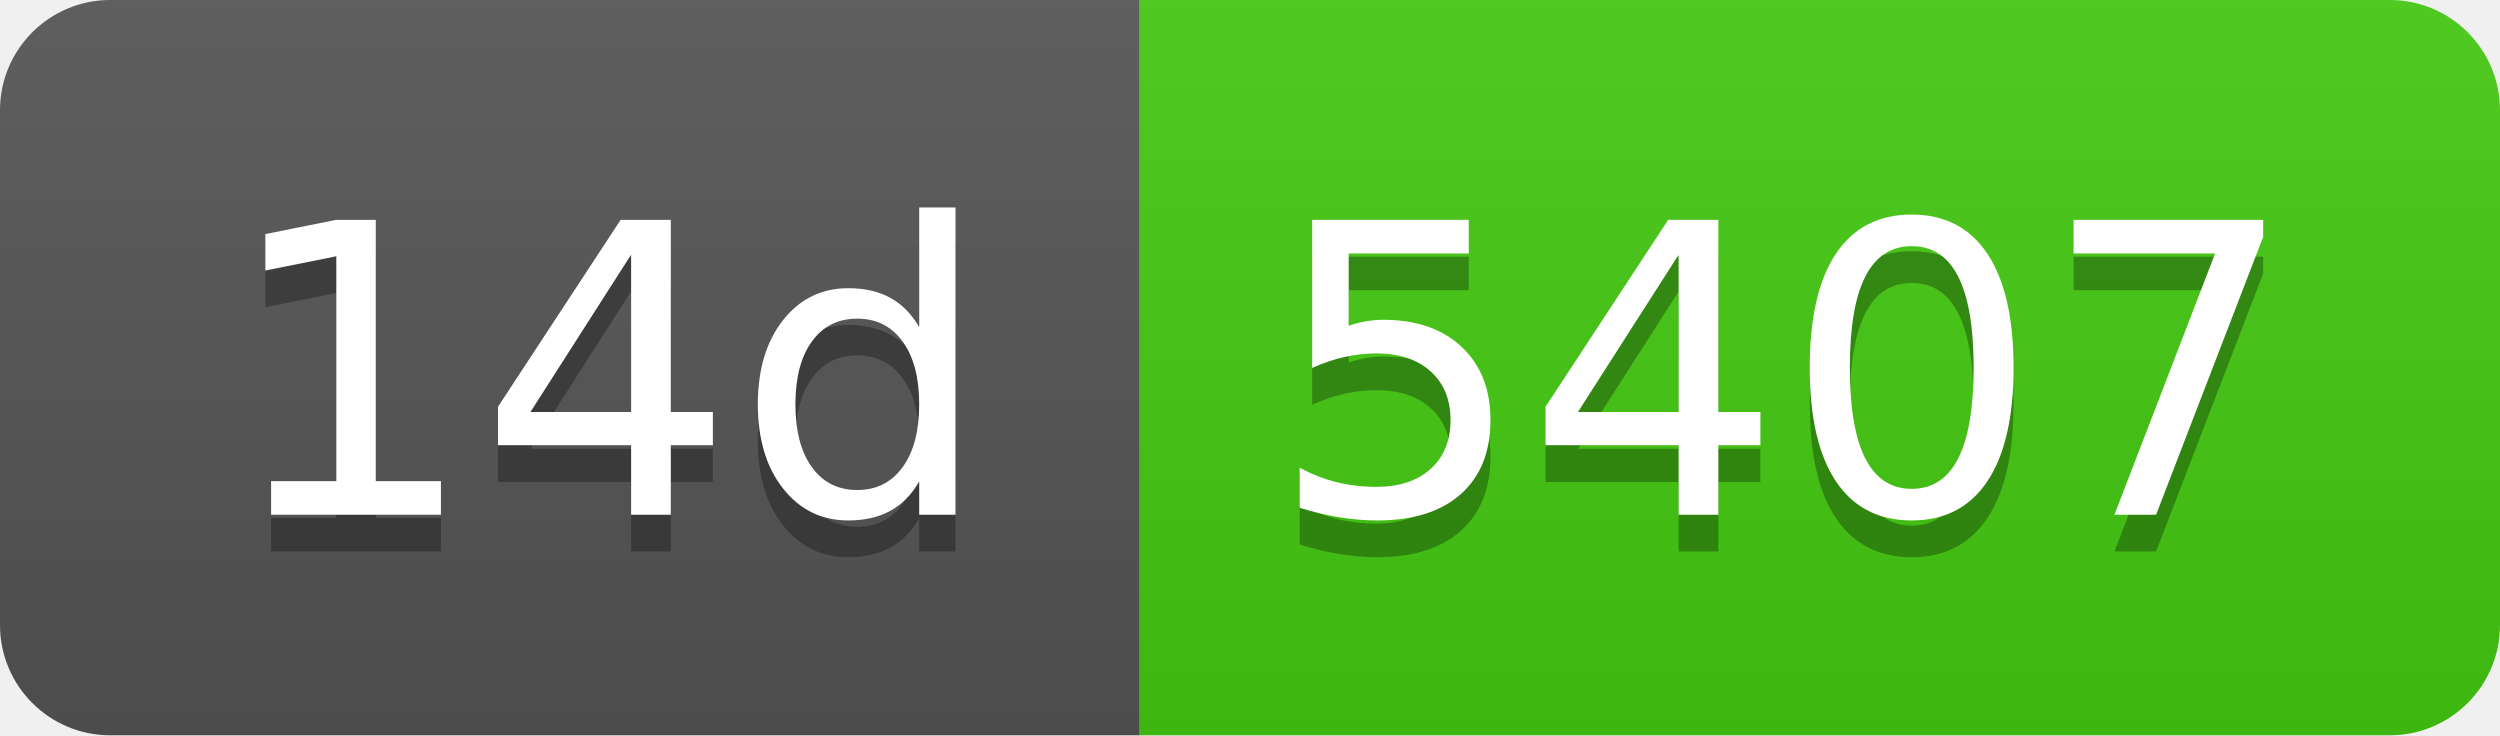
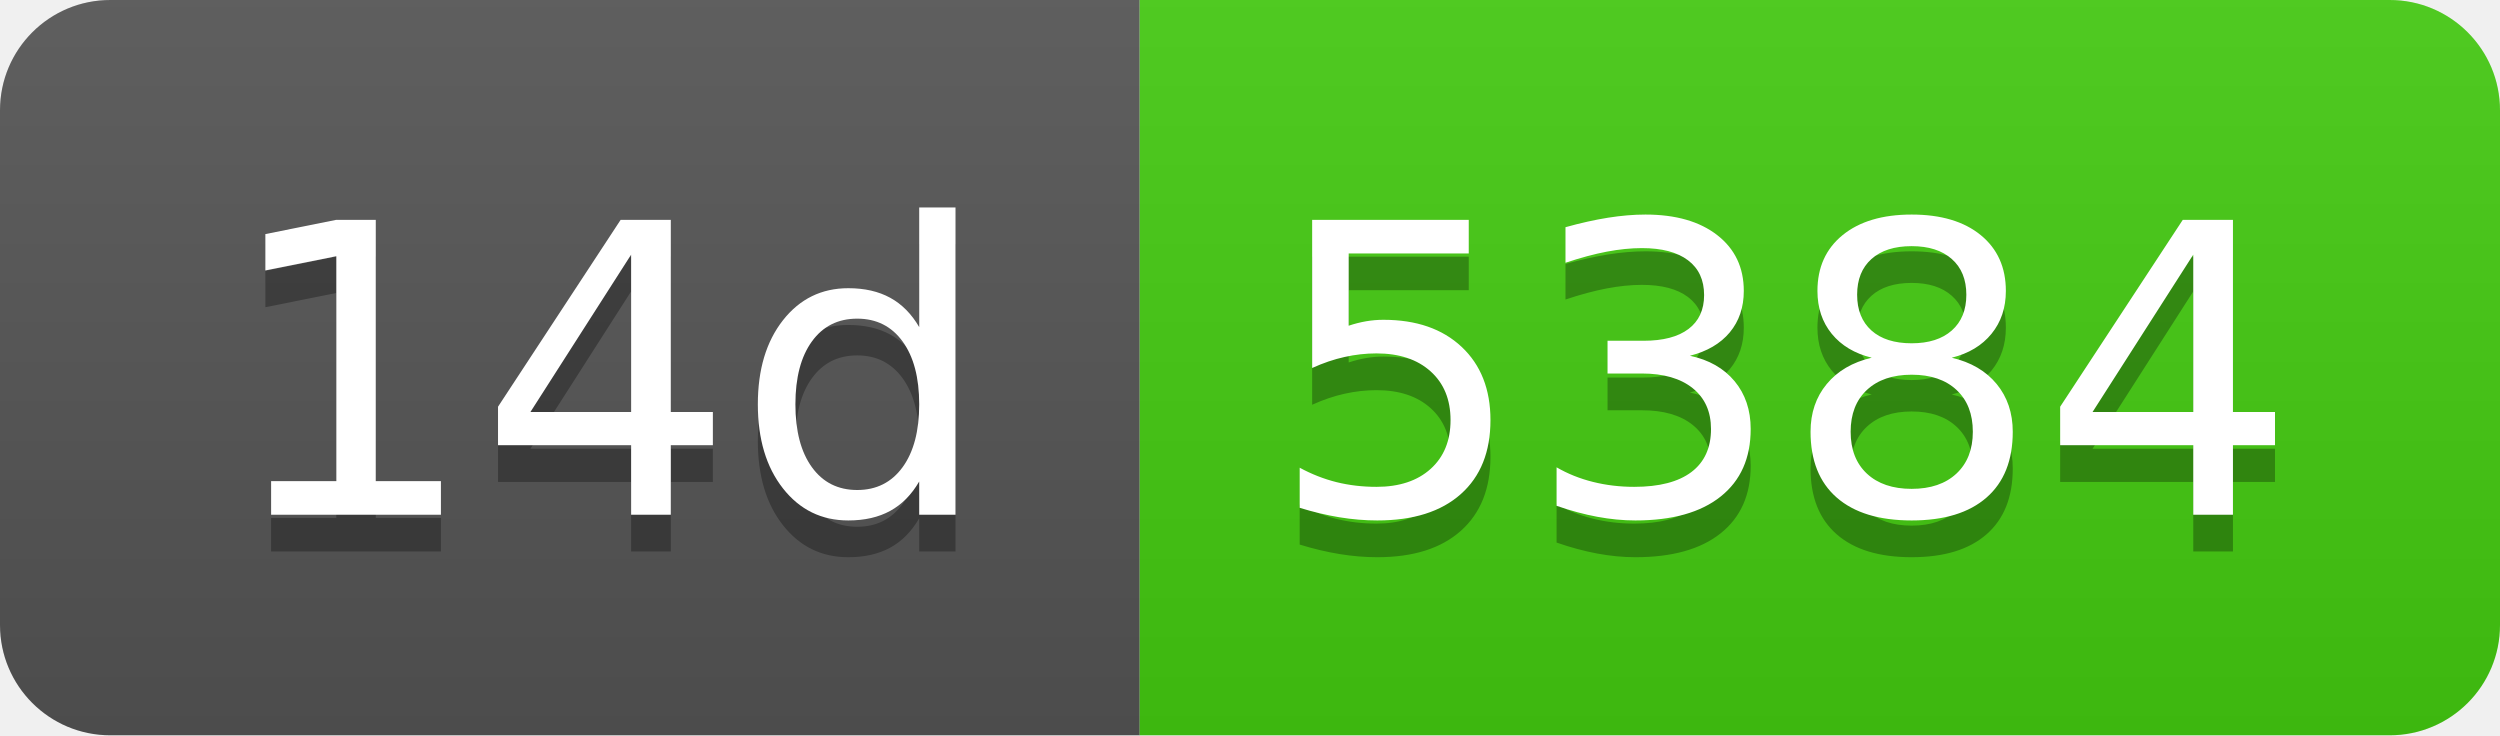
- <svg xmlns="http://www.w3.org/2000/svg" width="68" height="20" role="img" aria-label="14d: 5407">
+ <svg xmlns="http://www.w3.org/2000/svg" width="68" height="20" role="img" aria-label="14d: 5384">
  <linearGradient id="s" x2="0" y2="100%">
    <stop offset="0" stop-color="#bbb" stop-opacity=".1" />
    <stop offset="1" stop-opacity=".1" />
  </linearGradient>
  <clipPath id="r">
    <rect width="68" height="20" rx="3" fill="#fff" />
  </clipPath>
  <g clip-path="url(#r)">
    <rect width="31" height="20" fill="#555" />
    <rect x="31" width="37" height="20" fill="#4c1" />
    <rect width="68" height="20" fill="url(#s)" />
  </g>
  <g fill="#fff" text-anchor="middle" font-family="Verdana,Geneva,DejaVu Sans,sans-serif" text-rendering="geometricPrecision" font-size="110">
    <text aria-hidden="true" x="165" y="150" fill="#010101" fill-opacity=".3" transform="scale(.1)" textLength="210">14d</text>
    <text x="165" y="140" transform="scale(.1)" fill="#fff" textLength="210">14d</text>
-     <text aria-hidden="true" x="485" y="150" fill="#010101" fill-opacity=".3" transform="scale(.1)" textLength="270">5407</text>
-     <text x="485" y="140" transform="scale(.1)" fill="#fff" textLength="270">5407</text>
+     <text aria-hidden="true" x="485" y="150" fill="#010101" fill-opacity=".3" transform="scale(.1)" textLength="270">5384</text>
+     <text x="485" y="140" transform="scale(.1)" fill="#fff" textLength="270">5384</text>
  </g>
</svg>
